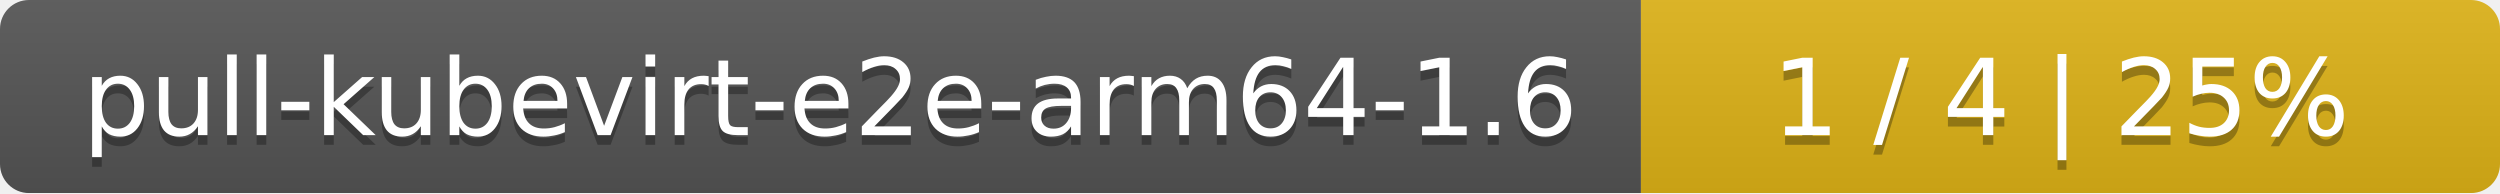
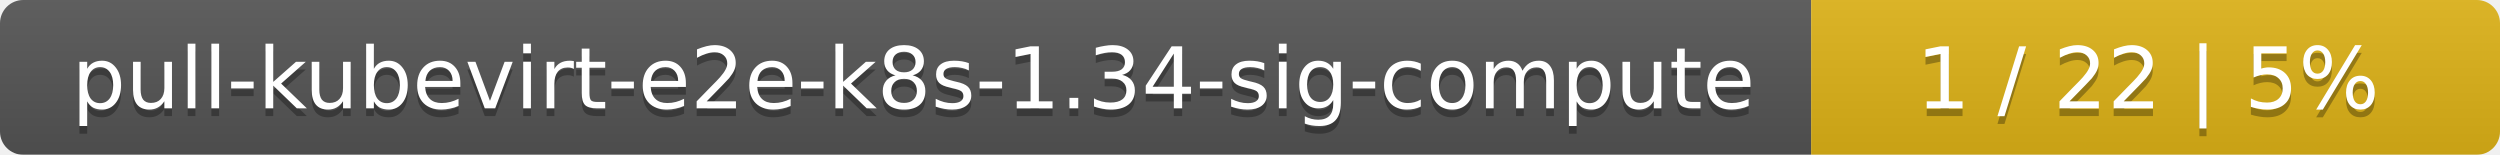
- <svg xmlns="http://www.w3.org/2000/svg" width="259" height="20">
+ <svg xmlns="http://www.w3.org/2000/svg" width="323" height="20">
  <linearGradient id="smooth" x2="0" y2="100%">
    <stop offset="0" stop-color="#bbb" stop-opacity=".1" />
    <stop offset="1" stop-opacity=".1" />
  </linearGradient>
  <mask id="round">
-     <rect width="259" height="20" rx="3" fill="#fff" />
+     <rect width="323" height="20" rx="3" fill="#fff" />
  </mask>
  <g mask="url(#round)">
-     <rect width="170" height="20" fill="#555" />
-     <rect x="170" width="89" height="20" fill="#dfb317" />
-     <rect width="259" height="20" fill="url(#smooth)" />
+     <rect width="234" height="20" fill="#555" />
+     <rect x="234" width="89" height="20" fill="#dfb317" />
+     <rect width="323" height="20" fill="url(#smooth)" />
  </g>
  <g fill="#fff" text-anchor="middle" font-family="DejaVu Sans,Verdana,Geneva,sans-serif" font-size="11">
-     <text x="86" y="15" fill="#010101" fill-opacity=".3">pull-kubevirt-e2e-arm64-1.6</text>
-     <text x="86" y="14">pull-kubevirt-e2e-arm64-1.6</text>
-     <text x="213.5" y="15" fill="#010101" fill-opacity=".3">1 / 4    |    25%</text>
-     <text x="213.5" y="14">1 / 4    |    25%</text>
+     <text x="118" y="15" fill="#010101" fill-opacity=".3">pull-kubevirt-e2e-k8s-1.34-sig-compute</text>
+     <text x="118" y="14">pull-kubevirt-e2e-k8s-1.34-sig-compute</text>
+     <text x="277.5" y="15" fill="#010101" fill-opacity=".3">1 / 22    |    5%</text>
+     <text x="277.5" y="14">1 / 22    |    5%</text>
  </g>
</svg>
